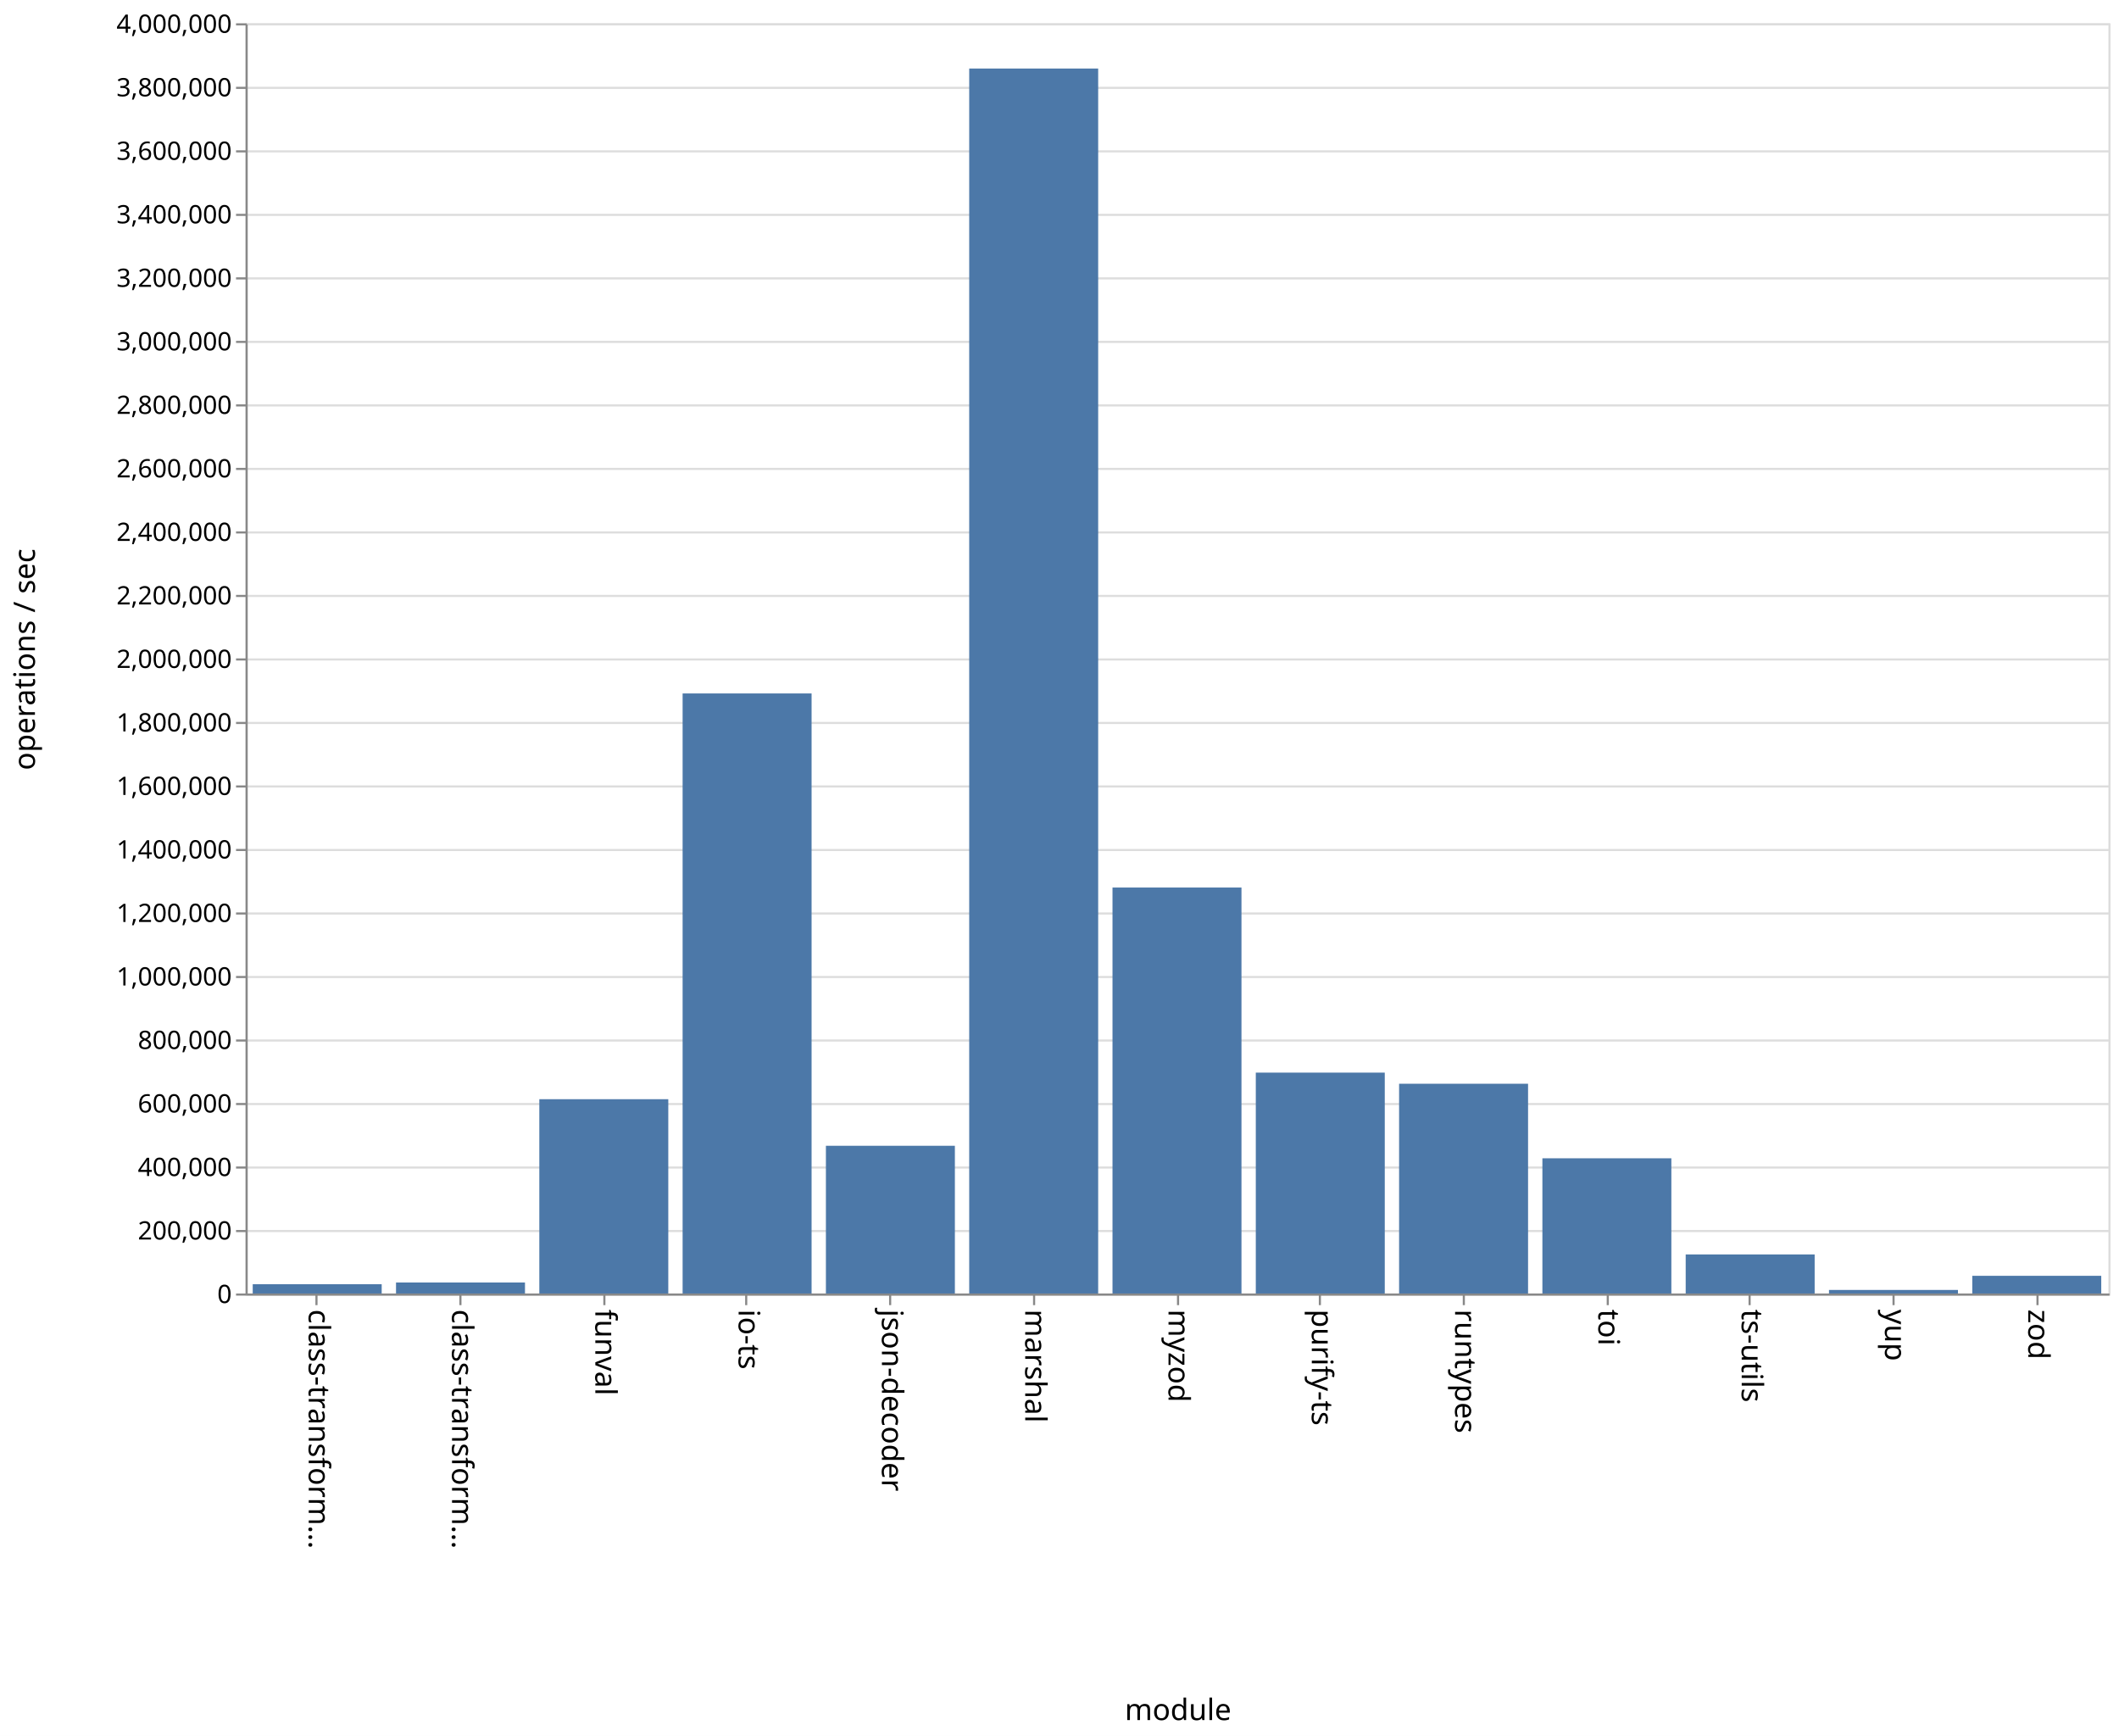
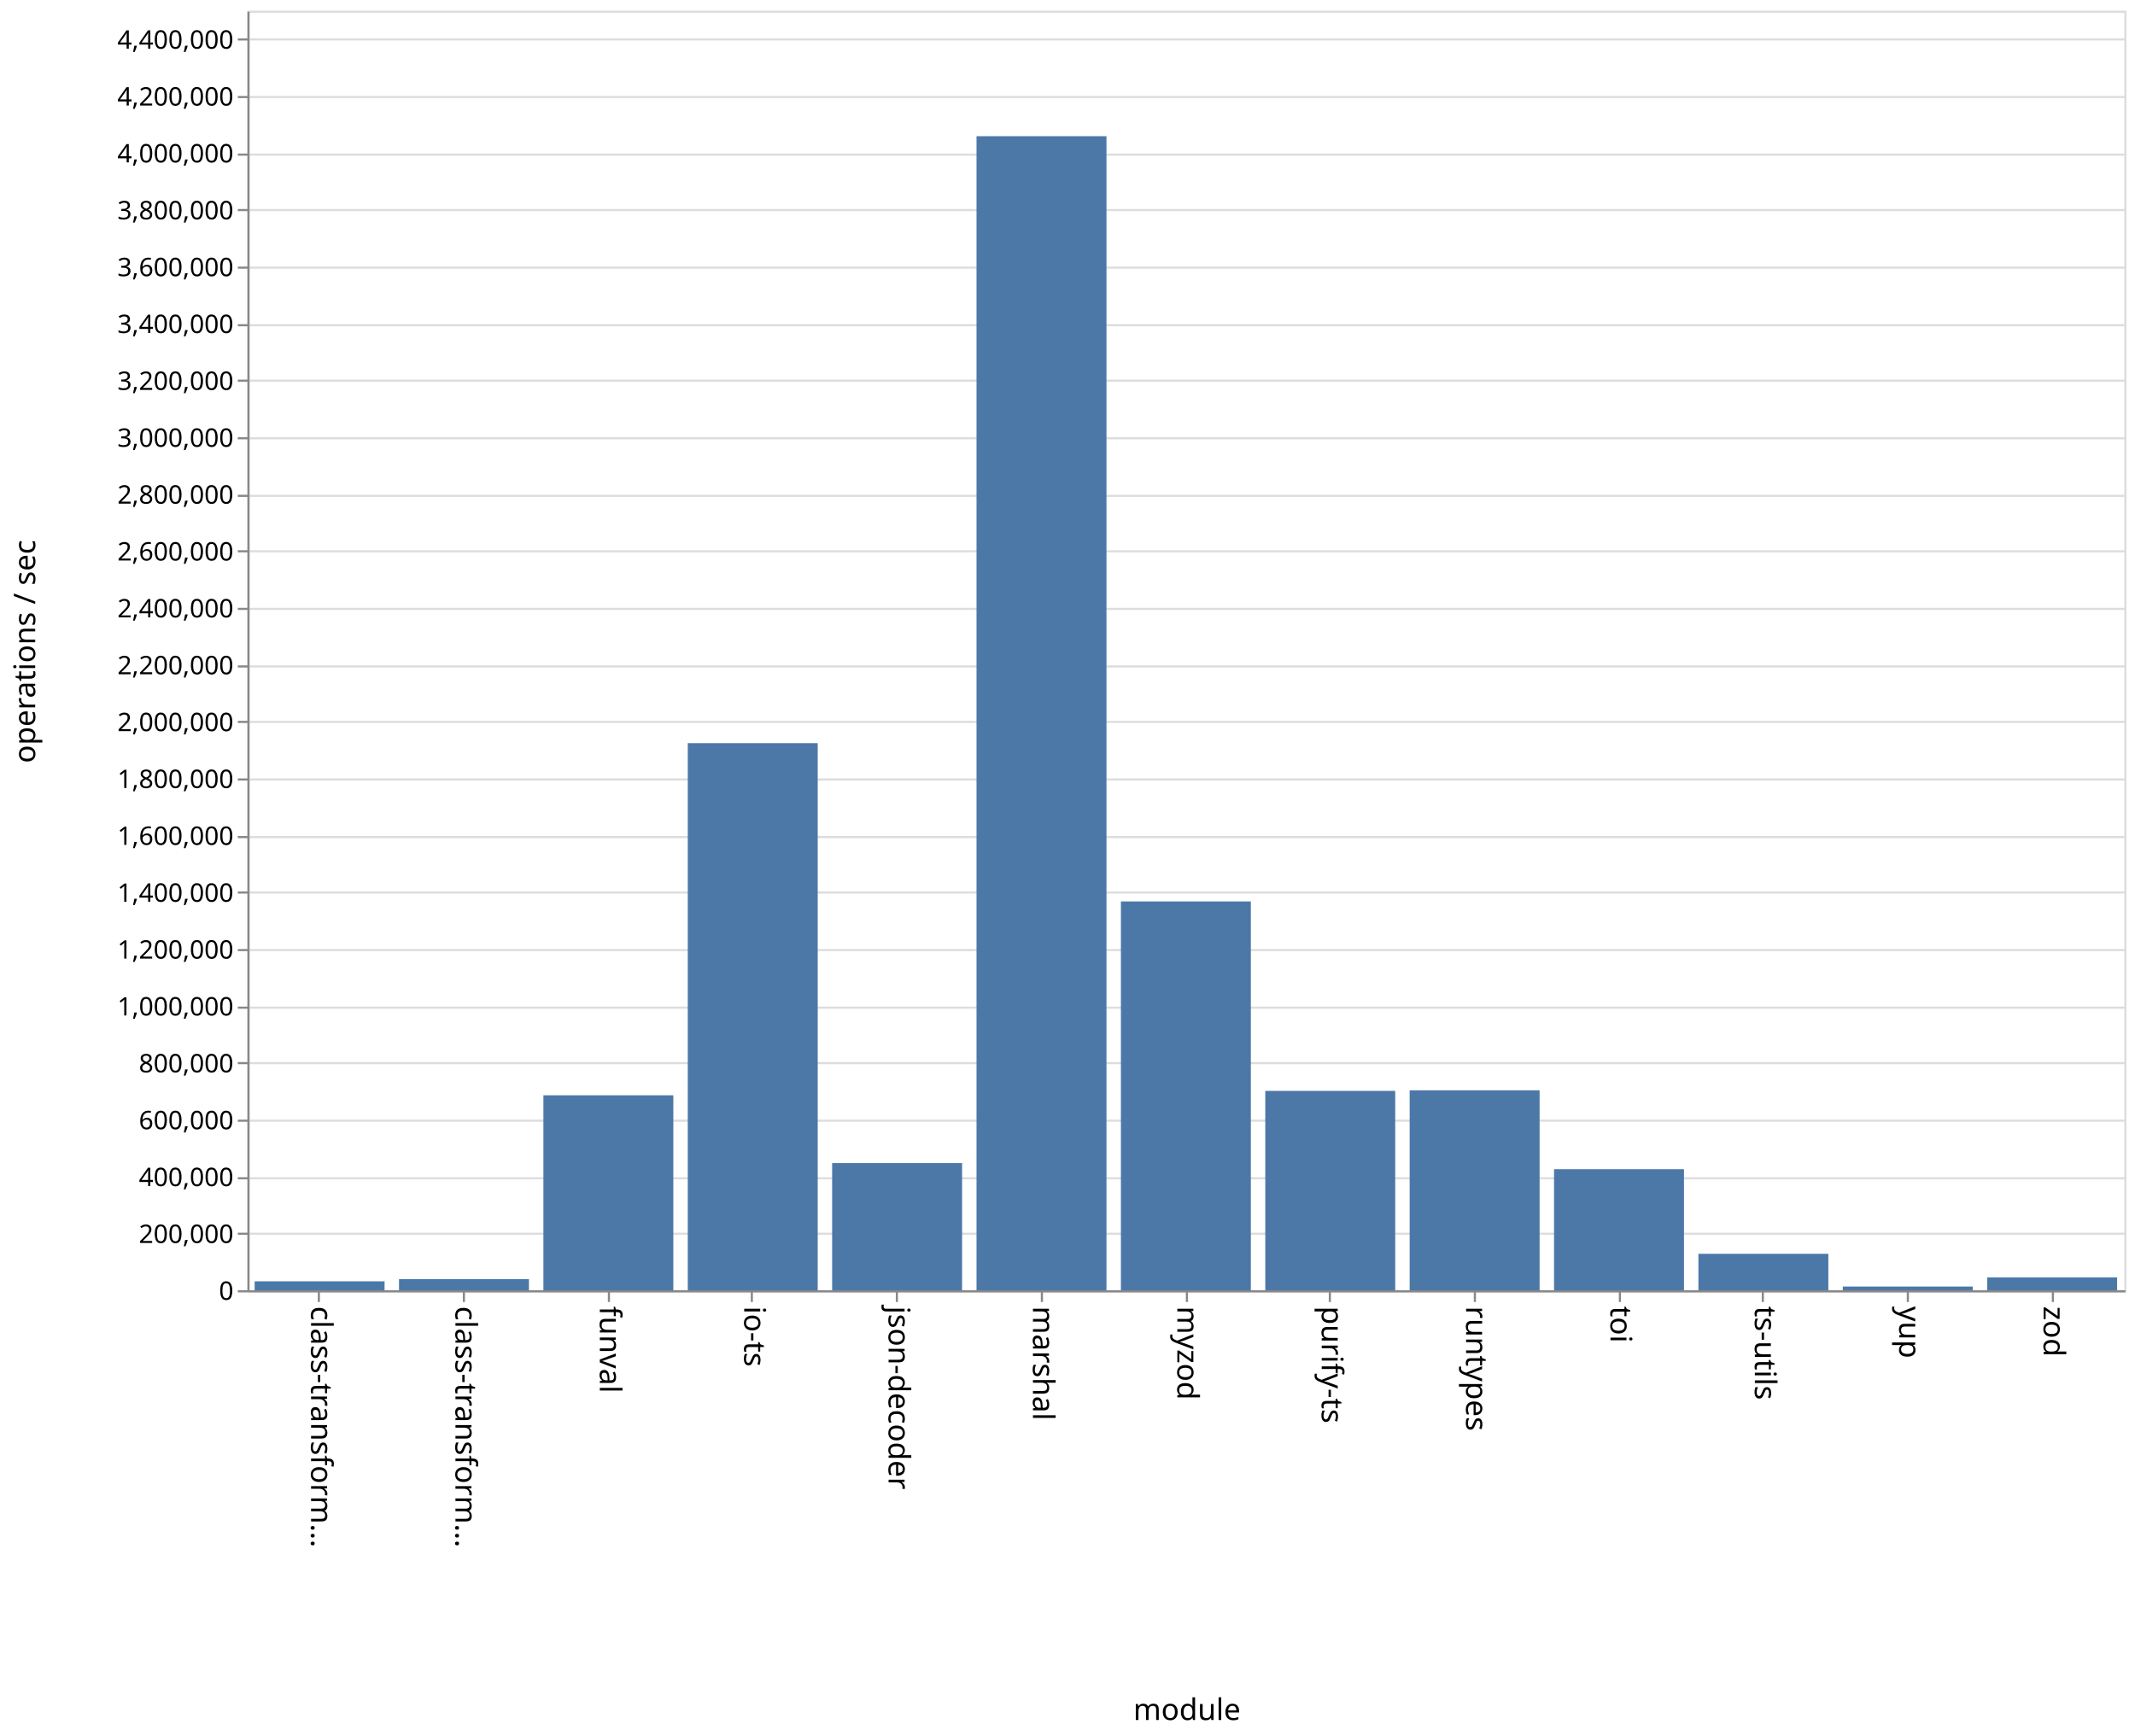
- <svg xmlns="http://www.w3.org/2000/svg" class="marks" width="1001" height="820">
-   <path fill="#fff" d="M0 0h1001v820H0z" />
+ <svg xmlns="http://www.w3.org/2000/svg" class="marks" width="1001" height="814">
+   <path fill="#fff" d="M0 0h1001v814H0z" />
  <g class="mark-group role-frame root">
-     <path class="background" d="M116.5 11.5h880v600h-880z" fill="none" stroke="#ddd" />
+     <path class="background" d="M116.5 5.5h880v600h-880z" fill="none" stroke="#ddd" />
    <g class="mark-group role-axis">
-       <path class="background" d="M116.5 11.5z" pointer-events="none" fill="none" />
+       <path class="background" d="M116.5 5.5z" pointer-events="none" fill="none" />
      <g class="mark-rule role-axis-grid" pointer-events="none" fill="none" stroke="#ddd">
-         <path d="M116.5 611.5h880M116.5 581.5h880M116.5 551.5h880M116.5 521.5h880M116.5 491.5h880M116.5 461.5h880M116.5 431.5h880M116.5 401.5h880M116.5 371.5h880M116.5 341.5h880M116.5 311.5h880M116.5 281.5h880M116.5 251.5h880M116.5 221.5h880M116.5 191.5h880M116.5 161.5h880M116.5 131.5h880M116.5 101.5h880M116.5 71.5h880M116.5 41.5h880M116.5 11.5h880" />
+         <path d="M116.5 605.5h880M116.5 578.5h880M116.5 552.5h880M116.5 525.5h880M116.5 498.5h880M116.5 472.5h880M116.5 445.5h880M116.5 418.5h880M116.5 392.5h880M116.5 365.5h880M116.5 338.5h880M116.5 312.5h880M116.5 285.5h880M116.5 258.5h880M116.5 232.5h880M116.5 205.5h880M116.5 178.5h880M116.5 152.5h880M116.5 125.5h880M116.5 98.5h880M116.5 72.5h880M116.5 45.5h880M116.5 18.5h880" />
      </g>
    </g>
    <g class="mark-group role-axis">
-       <path class="background" d="M116.5 611.5z" pointer-events="none" fill="none" />
+       <path class="background" d="M116.5 605.5z" pointer-events="none" fill="none" />
      <g class="mark-rule role-axis-tick" pointer-events="none" fill="none" stroke="#888">
-         <path d="M149.5 611.5v5M217.5 611.5v5M285.5 611.5v5M352.5 611.5v5M420.5 611.5v5M488.5 611.5v5M556.5 611.5v5M623.5 611.5v5M691.5 611.5v5M759.5 611.5v5M826.5 611.5v5M894.5 611.5v5M962.5 611.5v5" />
+         <path d="M149.5 605.5v5M217.5 605.5v5M285.5 605.5v5M352.5 605.5v5M420.5 605.5v5M488.5 605.5v5M556.5 605.5v5M623.5 605.5v5M691.5 605.5v5M759.5 605.5v5M826.5 605.5v5M894.5 605.5v5M962.5 605.5v5" />
      </g>
      <g class="mark-text role-axis-label" pointer-events="none" font-family="sans-serif" font-size="14">
-         <text transform="rotate(90 -236.327 382.173)">
+         <text transform="rotate(90 -233.327 379.173)">
                    class-transform…
                </text>
-         <text transform="rotate(90 -202.48 416.02)">
+         <text transform="rotate(90 -199.48 413.02)">
                    class-transform…
                </text>
-         <text transform="rotate(90 -168.635 449.865)">
+         <text transform="rotate(90 -165.635 446.865)">
                    funval
                </text>
-         <text transform="rotate(90 -134.788 483.712)">
+         <text transform="rotate(90 -131.788 480.712)">
                    io-ts
                </text>
-         <text transform="rotate(90 -100.942 517.558)">
+         <text transform="rotate(90 -97.942 514.558)">
                    json-decoder
                </text>
-         <text transform="rotate(90 -67.096 551.404)">
+         <text transform="rotate(90 -64.096 548.404)">
                    marshal
                </text>
-         <text transform="rotate(90 -33.25 585.25)">
+         <text transform="rotate(90 -30.25 582.25)">
                    myzod
                </text>
-         <text transform="rotate(90 .596 619.096)">
+         <text transform="rotate(90 3.596 616.096)">
                    purify-ts
                </text>
-         <text transform="rotate(90 34.442 652.942)">
+         <text transform="rotate(90 37.442 649.942)">
                    runtypes
                </text>
-         <text transform="rotate(90 68.288 686.788)">
+         <text transform="rotate(90 71.288 683.788)">
                    toi
                </text>
-         <text transform="rotate(90 102.135 720.635)">
+         <text transform="rotate(90 105.135 717.635)">
                    ts-utils
                </text>
-         <text transform="rotate(90 135.98 754.48)">
+         <text transform="rotate(90 138.98 751.48)">
                    yup
                </text>
-         <text transform="rotate(90 169.827 788.327)">
+         <text transform="rotate(90 172.827 785.327)">
                    zod
                </text>
      </g>
-       <path fill="none" stroke="#888" d="M116.5 611.5h880" pointer-events="none" />
-       <text text-anchor="middle" transform="translate(556.5 812.5)" font-family="sans-serif" font-size="14" font-weight="400" pointer-events="none">
+       <path fill="none" stroke="#888" d="M116.5 605.5h880" pointer-events="none" />
+       <text text-anchor="middle" transform="translate(556.5 806.5)" font-family="sans-serif" font-size="14" font-weight="400" pointer-events="none">
                module
            </text>
    </g>
    <g class="mark-group role-axis">
-       <path class="background" d="M116.5 11.5z" pointer-events="none" fill="none" />
+       <path class="background" d="M116.5 5.5z" pointer-events="none" fill="none" />
      <g class="mark-rule role-axis-tick" pointer-events="none" fill="none" stroke="#888">
-         <path d="M116.5 611.5h-5M116.5 581.5h-5M116.5 551.5h-5M116.5 521.5h-5M116.5 491.5h-5M116.5 461.5h-5M116.5 431.5h-5M116.5 401.5h-5M116.5 371.5h-5M116.5 341.5h-5M116.5 311.5h-5M116.5 281.5h-5M116.5 251.5h-5M116.5 221.5h-5M116.5 191.5h-5M116.5 161.5h-5M116.5 131.5h-5M116.5 101.5h-5M116.5 71.5h-5M116.5 41.5h-5M116.5 11.5h-5" />
+         <path d="M116.5 605.5h-5M116.5 578.5h-5M116.5 552.5h-5M116.5 525.5h-5M116.5 498.5h-5M116.5 472.5h-5M116.5 445.5h-5M116.5 418.5h-5M116.5 392.5h-5M116.5 365.5h-5M116.5 338.5h-5M116.5 312.5h-5M116.5 285.5h-5M116.5 258.5h-5M116.5 232.5h-5M116.5 205.5h-5M116.5 178.5h-5M116.5 152.5h-5M116.5 125.5h-5M116.5 98.5h-5M116.5 72.5h-5M116.5 45.5h-5M116.5 18.5h-5" />
      </g>
      <g class="mark-text role-axis-label" pointer-events="none" text-anchor="end" font-family="sans-serif" font-size="12">
-         <text transform="translate(109.5 615.5)">
+         <text transform="translate(109.5 609.5)">
                    0
                </text>
-         <text transform="translate(109.5 585.5)">
+         <text transform="translate(109.5 582.833)">
                    200,000
                </text>
-         <text transform="translate(109.5 555.5)">
+         <text transform="translate(109.5 556.167)">
                    400,000
                </text>
-         <text transform="translate(109.5 525.5)">
+         <text transform="translate(109.5 529.5)">
                    600,000
                </text>
-         <text transform="translate(109.5 495.5)">
+         <text transform="translate(109.5 502.833)">
                    800,000
                </text>
-         <text transform="translate(109.5 465.5)">
+         <text transform="translate(109.5 476.167)">
                    1,000,000
                </text>
-         <text transform="translate(109.5 435.5)">
+         <text transform="translate(109.5 449.5)">
                    1,200,000
                </text>
-         <text transform="translate(109.5 405.5)">
+         <text transform="translate(109.5 422.833)">
                    1,400,000
                </text>
-         <text transform="translate(109.5 375.5)">
+         <text transform="translate(109.5 396.167)">
                    1,600,000
                </text>
-         <text transform="translate(109.5 345.5)">
+         <text transform="translate(109.5 369.5)">
                    1,800,000
                </text>
-         <text transform="translate(109.5 315.5)">
+         <text transform="translate(109.5 342.833)">
                    2,000,000
                </text>
-         <text transform="translate(109.5 285.5)">
+         <text transform="translate(109.5 316.167)">
                    2,200,000
                </text>
-         <text transform="translate(109.5 255.5)">
+         <text transform="translate(109.5 289.5)">
                    2,400,000
                </text>
-         <text transform="translate(109.5 225.5)">
+         <text transform="translate(109.5 262.833)">
                    2,600,000
                </text>
-         <text transform="translate(109.5 195.5)">
+         <text transform="translate(109.5 236.167)">
                    2,800,000
                </text>
-         <text transform="translate(109.5 165.5)">
+         <text transform="translate(109.5 209.5)">
                    3,000,000
                </text>
-         <text transform="translate(109.5 135.5)">
+         <text transform="translate(109.5 182.833)">
                    3,200,000
                </text>
-         <text transform="translate(109.5 105.5)">
+         <text transform="translate(109.5 156.167)">
                    3,400,000
                </text>
-         <text transform="translate(109.5 75.5)">
+         <text transform="translate(109.5 129.5)">
                    3,600,000
                </text>
-         <text transform="translate(109.5 45.5)">
+         <text transform="translate(109.5 102.833)">
                    3,800,000
                </text>
-         <text transform="translate(109.5 15.5)">
+         <text transform="translate(109.5 76.167)">
                    4,000,000
                </text>
+         <text transform="translate(109.5 49.5)">
+                     4,200,000
+                 </text>
+         <text transform="translate(109.5 22.833)">
+                     4,400,000
+                 </text>
      </g>
-       <path fill="none" stroke="#888" d="M116.5 611.5v-600" pointer-events="none" />
-       <text text-anchor="middle" transform="rotate(-90 164 147.5)" font-family="sans-serif" font-size="14" font-weight="400" pointer-events="none">
+       <path fill="none" stroke="#888" d="M116.5 605.5V5.5" pointer-events="none" />
+       <text text-anchor="middle" transform="rotate(-90 161 144.5)" font-family="sans-serif" font-size="14" font-weight="400" pointer-events="none">
                operations / sec
            </text>
    </g>
    <g class="mark-rect role-mark marks" fill="#4c78a8">
-       <path d="M119.385 606.62h60.923V611h-60.923zM187.077 605.804H248V611h-60.923zM254.77 519.222h60.922V611H254.77zM322.462 327.557h60.923V611h-60.923zM390.154 541.224h60.923V611h-60.923zM457.846 32.37h60.923V611h-60.923zM525.538 419.239h60.924V611h-60.924zM593.23 506.666h60.924V611H593.23zM660.923 511.92h60.923V611h-60.923zM728.615 547.133h60.923V611h-60.923zM796.308 592.553h60.923V611h-60.923zM864 609.321h60.923V611H864zM931.692 602.645h60.923V611h-60.923z" />
+       <path d="M119.385 600.814h60.923V605h-60.923zM187.077 599.795H248V605h-60.923zM254.77 513.584h60.922V605H254.77zM322.462 348.461h60.923V605h-60.923zM390.154 545.365h60.923V605h-60.923zM457.846 63.867h60.923V605h-60.923zM525.538 422.68h60.924V605h-60.924zM593.23 511.525h60.924V605H593.23zM660.923 511.243h60.923V605h-60.923zM728.615 548.238h60.923V605h-60.923zM796.308 587.913h60.923V605h-60.923zM864 603.26h60.923V605H864zM931.692 598.987h60.923V605h-60.923z" />
    </g>
  </g>
</svg>
